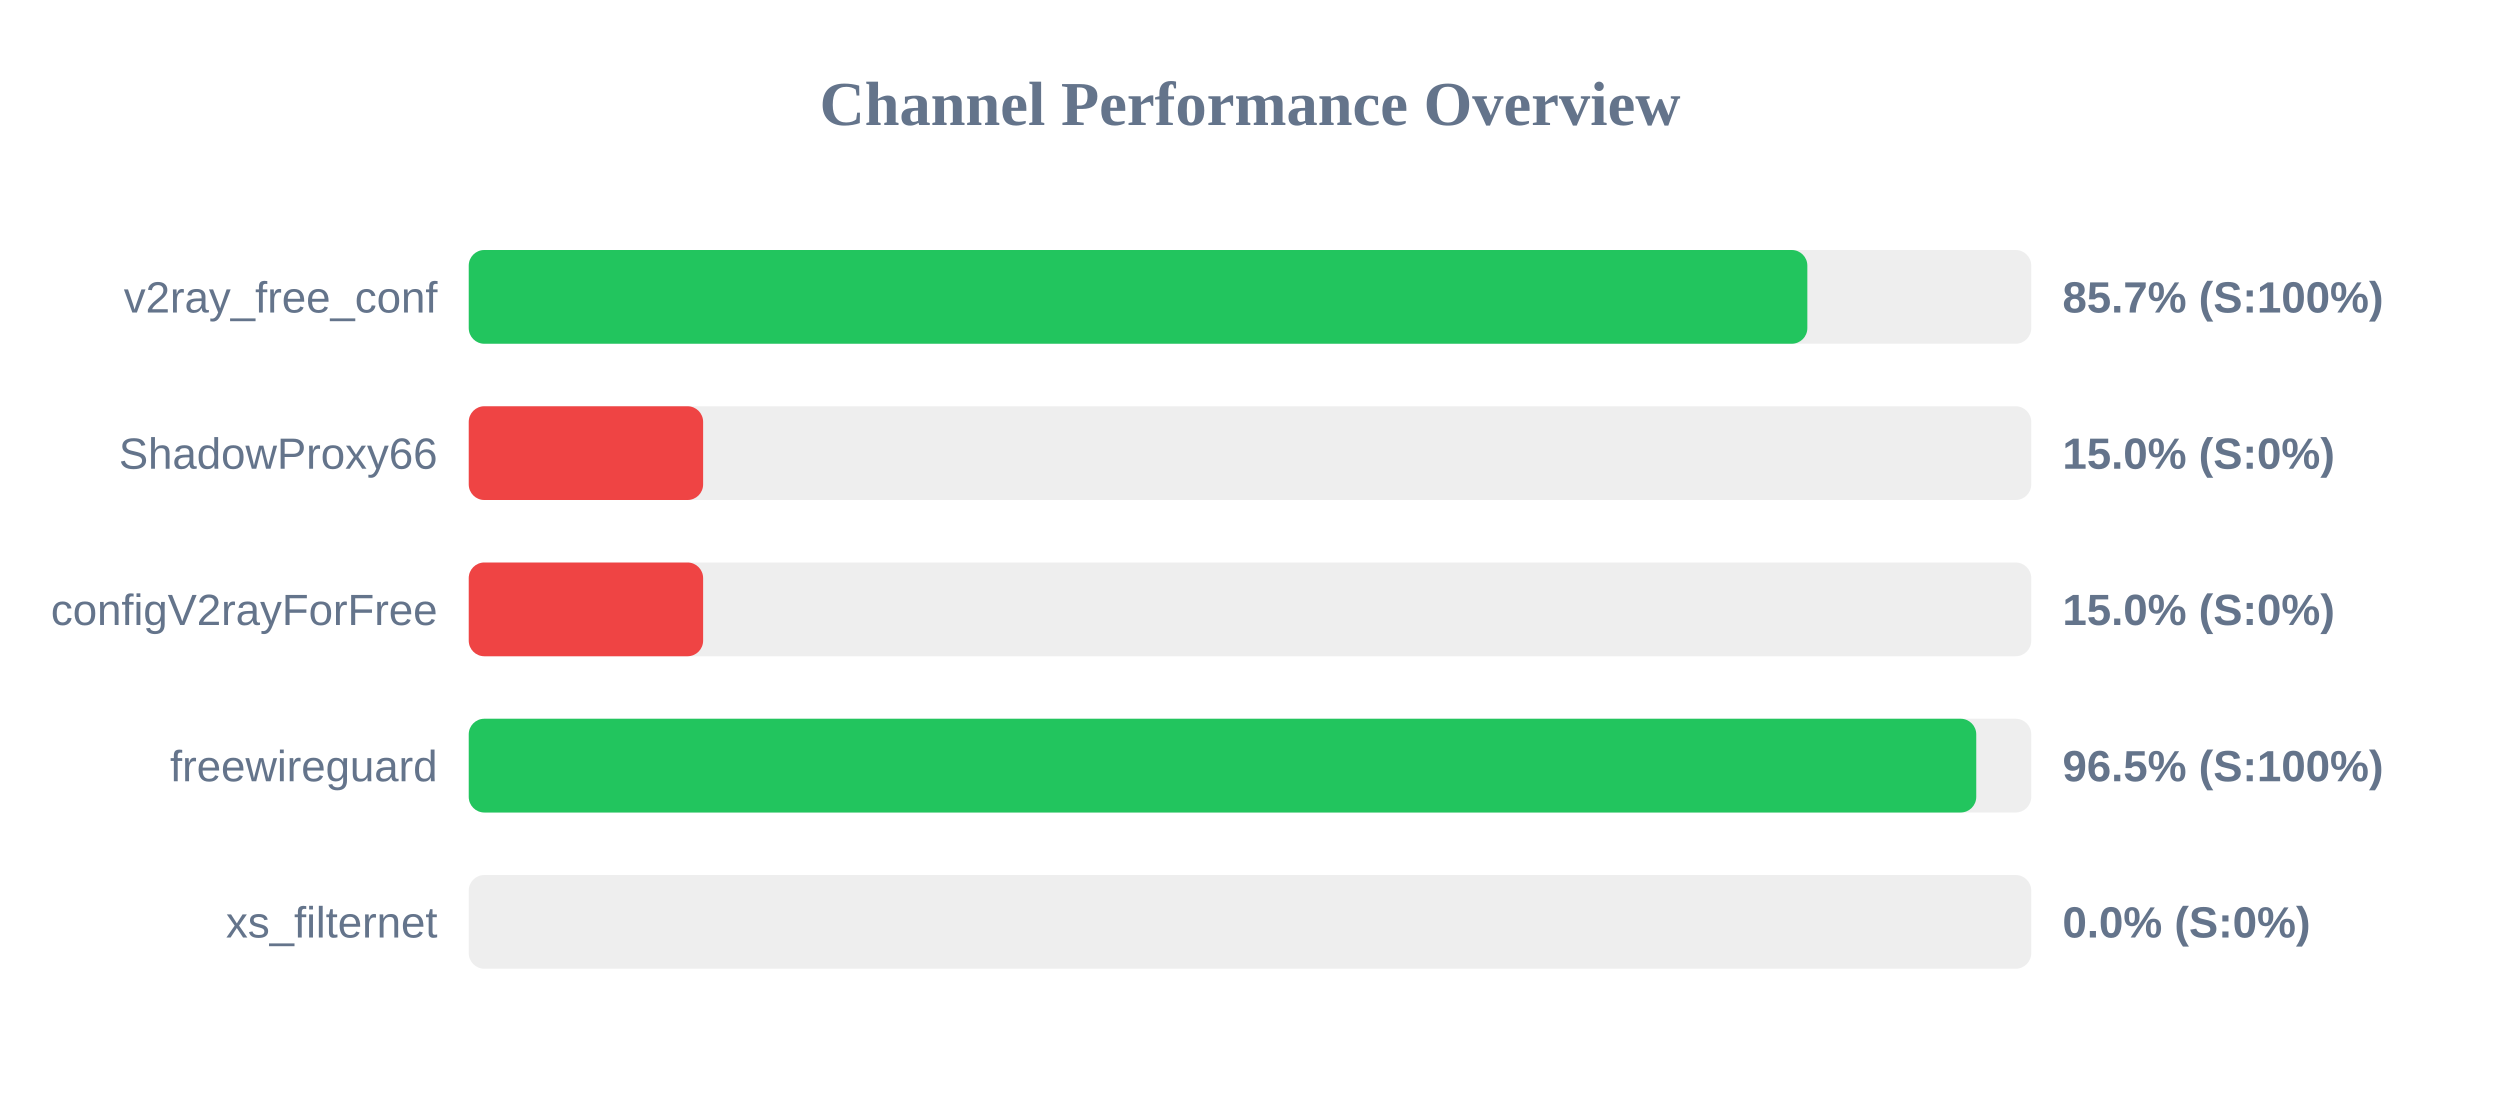
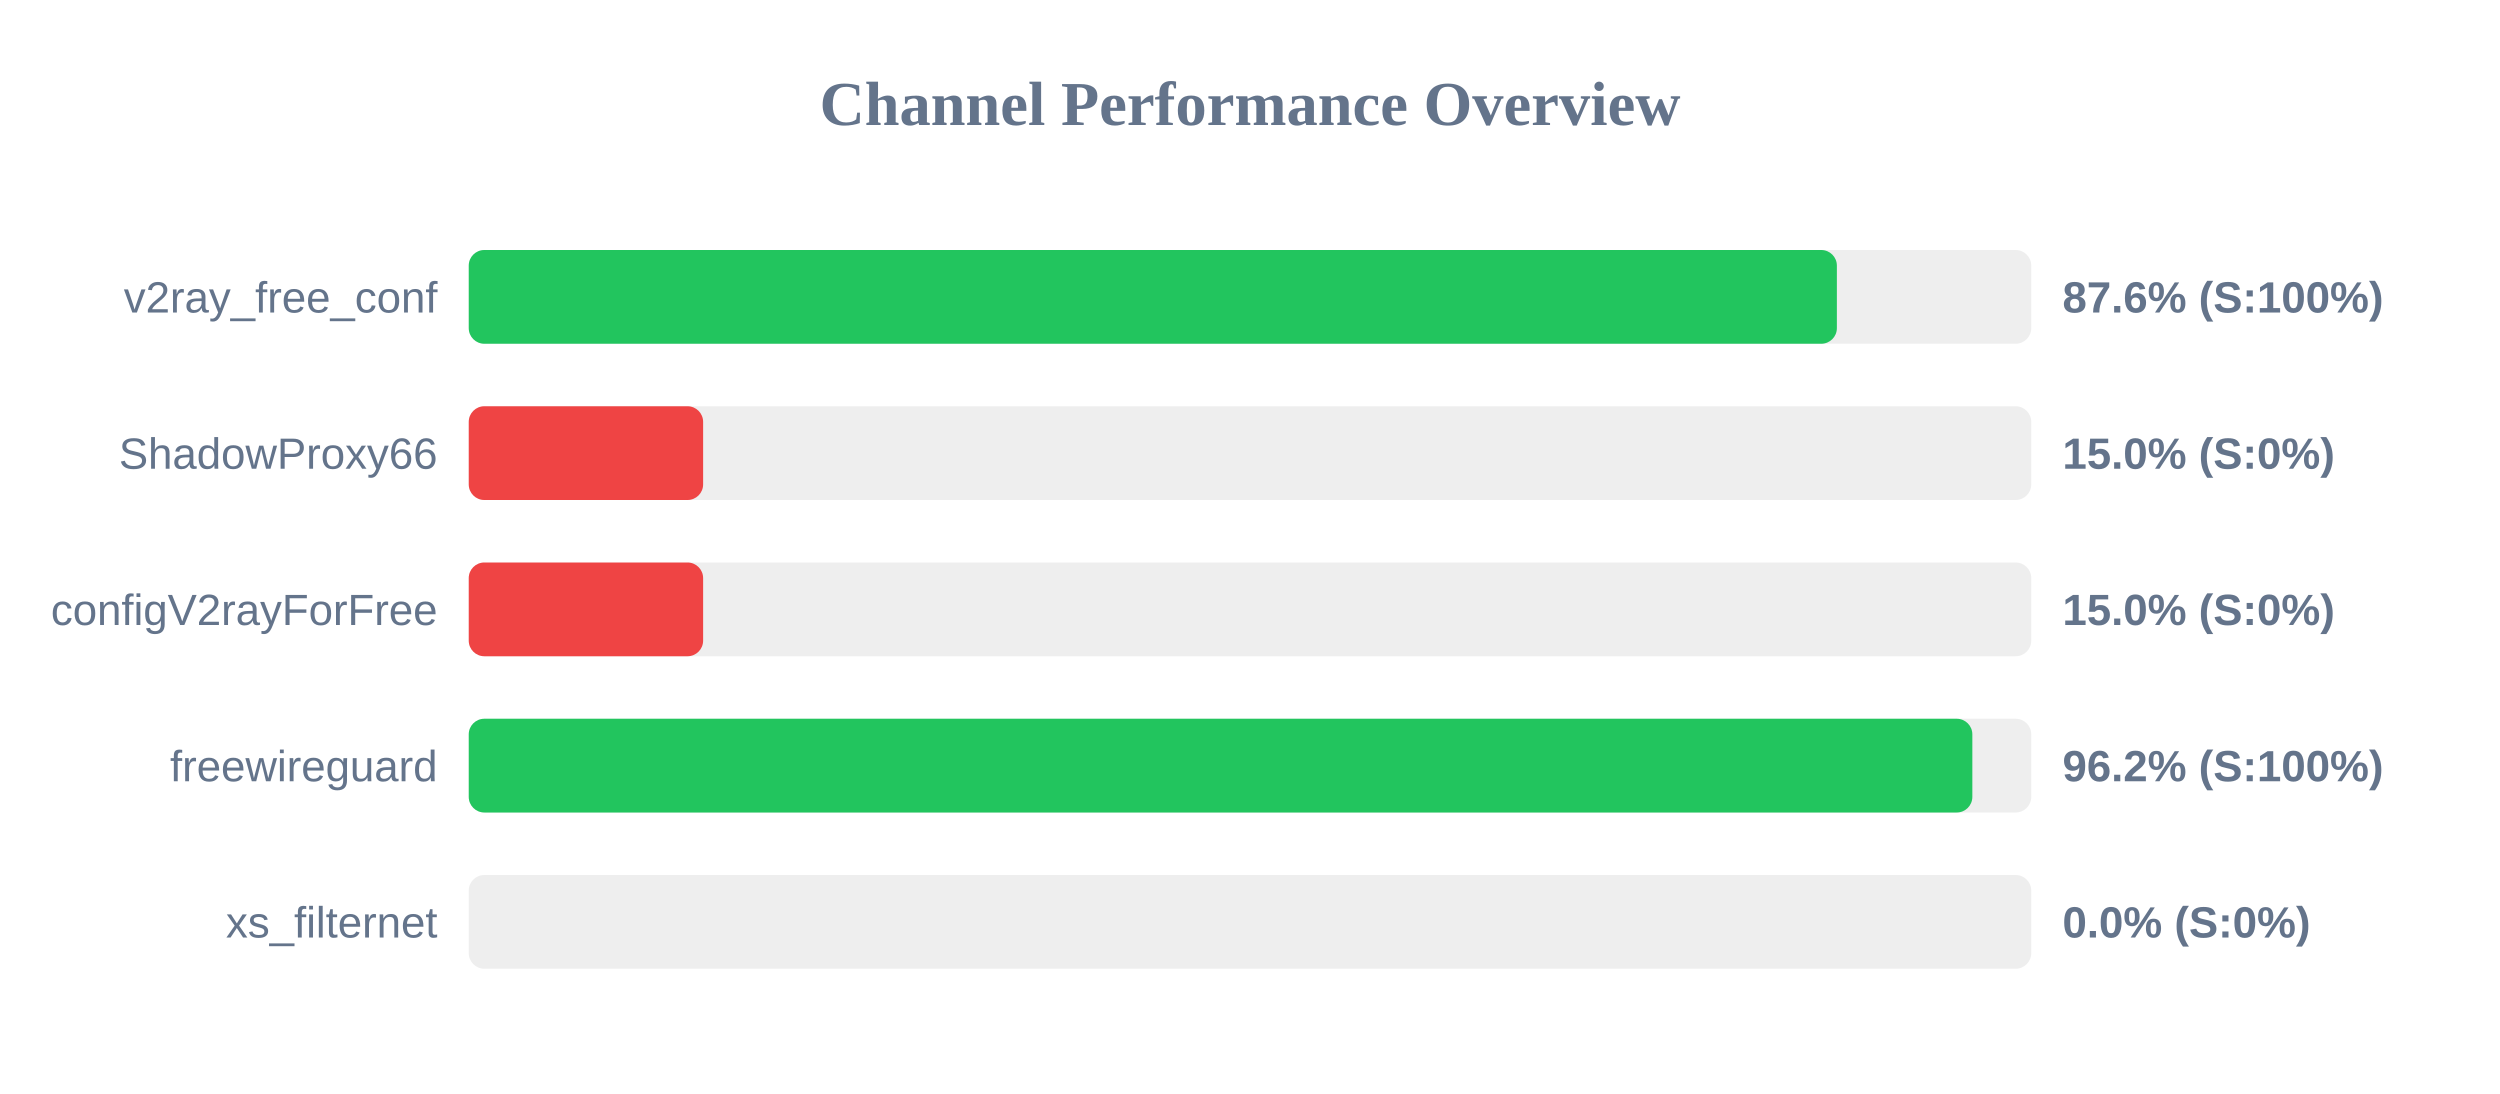
<svg xmlns="http://www.w3.org/2000/svg" width="800" height="350" version="1.1">
  <style>
        .row { font: 14px Arial; fill: #64748b; }
        .score { font: bold 14px Arial; fill: #64748b; }
    </style>
  <text x="400" y="40" text-anchor="middle" font-size="20px" font-weight="bold" fill="#64748b">Channel Performance Overview</text>
  <rect x="150" y="80" width="500" height="30" fill="#eee" rx="5" />
-   <rect x="150" y="80" width="428.35" height="30" fill="#22c55e" rx="5" />
+   <rect x="150" y="80" width="437.8" height="30" fill="#22c55e" rx="5" />
  <text x="140" y="100" text-anchor="end" class="row">v2ray_free_conf</text>
-   <text x="660" y="100" text-anchor="start" class="score">85.7% (S:100%)</text>
+   <text x="660" y="100" text-anchor="start" class="score">87.6% (S:100%)</text>
  <rect x="150" y="130" width="500" height="30" fill="#eee" rx="5" />
  <rect x="150" y="130" width="75.0" height="30" fill="#ef4444" rx="5" />
  <text x="140" y="150" text-anchor="end" class="row">ShadowProxy66</text>
  <text x="660" y="150" text-anchor="start" class="score">15.0% (S:0%)</text>
  <rect x="150" y="180" width="500" height="30" fill="#eee" rx="5" />
  <rect x="150" y="180" width="75.0" height="30" fill="#ef4444" rx="5" />
  <text x="140" y="200" text-anchor="end" class="row">configV2rayForFree</text>
  <text x="660" y="200" text-anchor="start" class="score">15.0% (S:0%)</text>
  <rect x="150" y="230" width="500" height="30" fill="#eee" rx="5" />
-   <rect x="150" y="230" width="482.4" height="30" fill="#22c55e" rx="5" />
+   <rect x="150" y="230" width="481.15" height="30" fill="#22c55e" rx="5" />
  <text x="140" y="250" text-anchor="end" class="row">freewireguard</text>
-   <text x="660" y="250" text-anchor="start" class="score">96.5% (S:100%)</text>
+   <text x="660" y="250" text-anchor="start" class="score">96.2% (S:100%)</text>
  <rect x="150" y="280" width="500" height="30" fill="#eee" rx="5" />
  <rect x="150" y="280" width="0.0" height="30" fill="#ef4444" rx="5" />
  <text x="140" y="300" text-anchor="end" class="row">xs_filternet</text>
  <text x="660" y="300" text-anchor="start" class="score">0.0% (S:0%)</text>
</svg>
